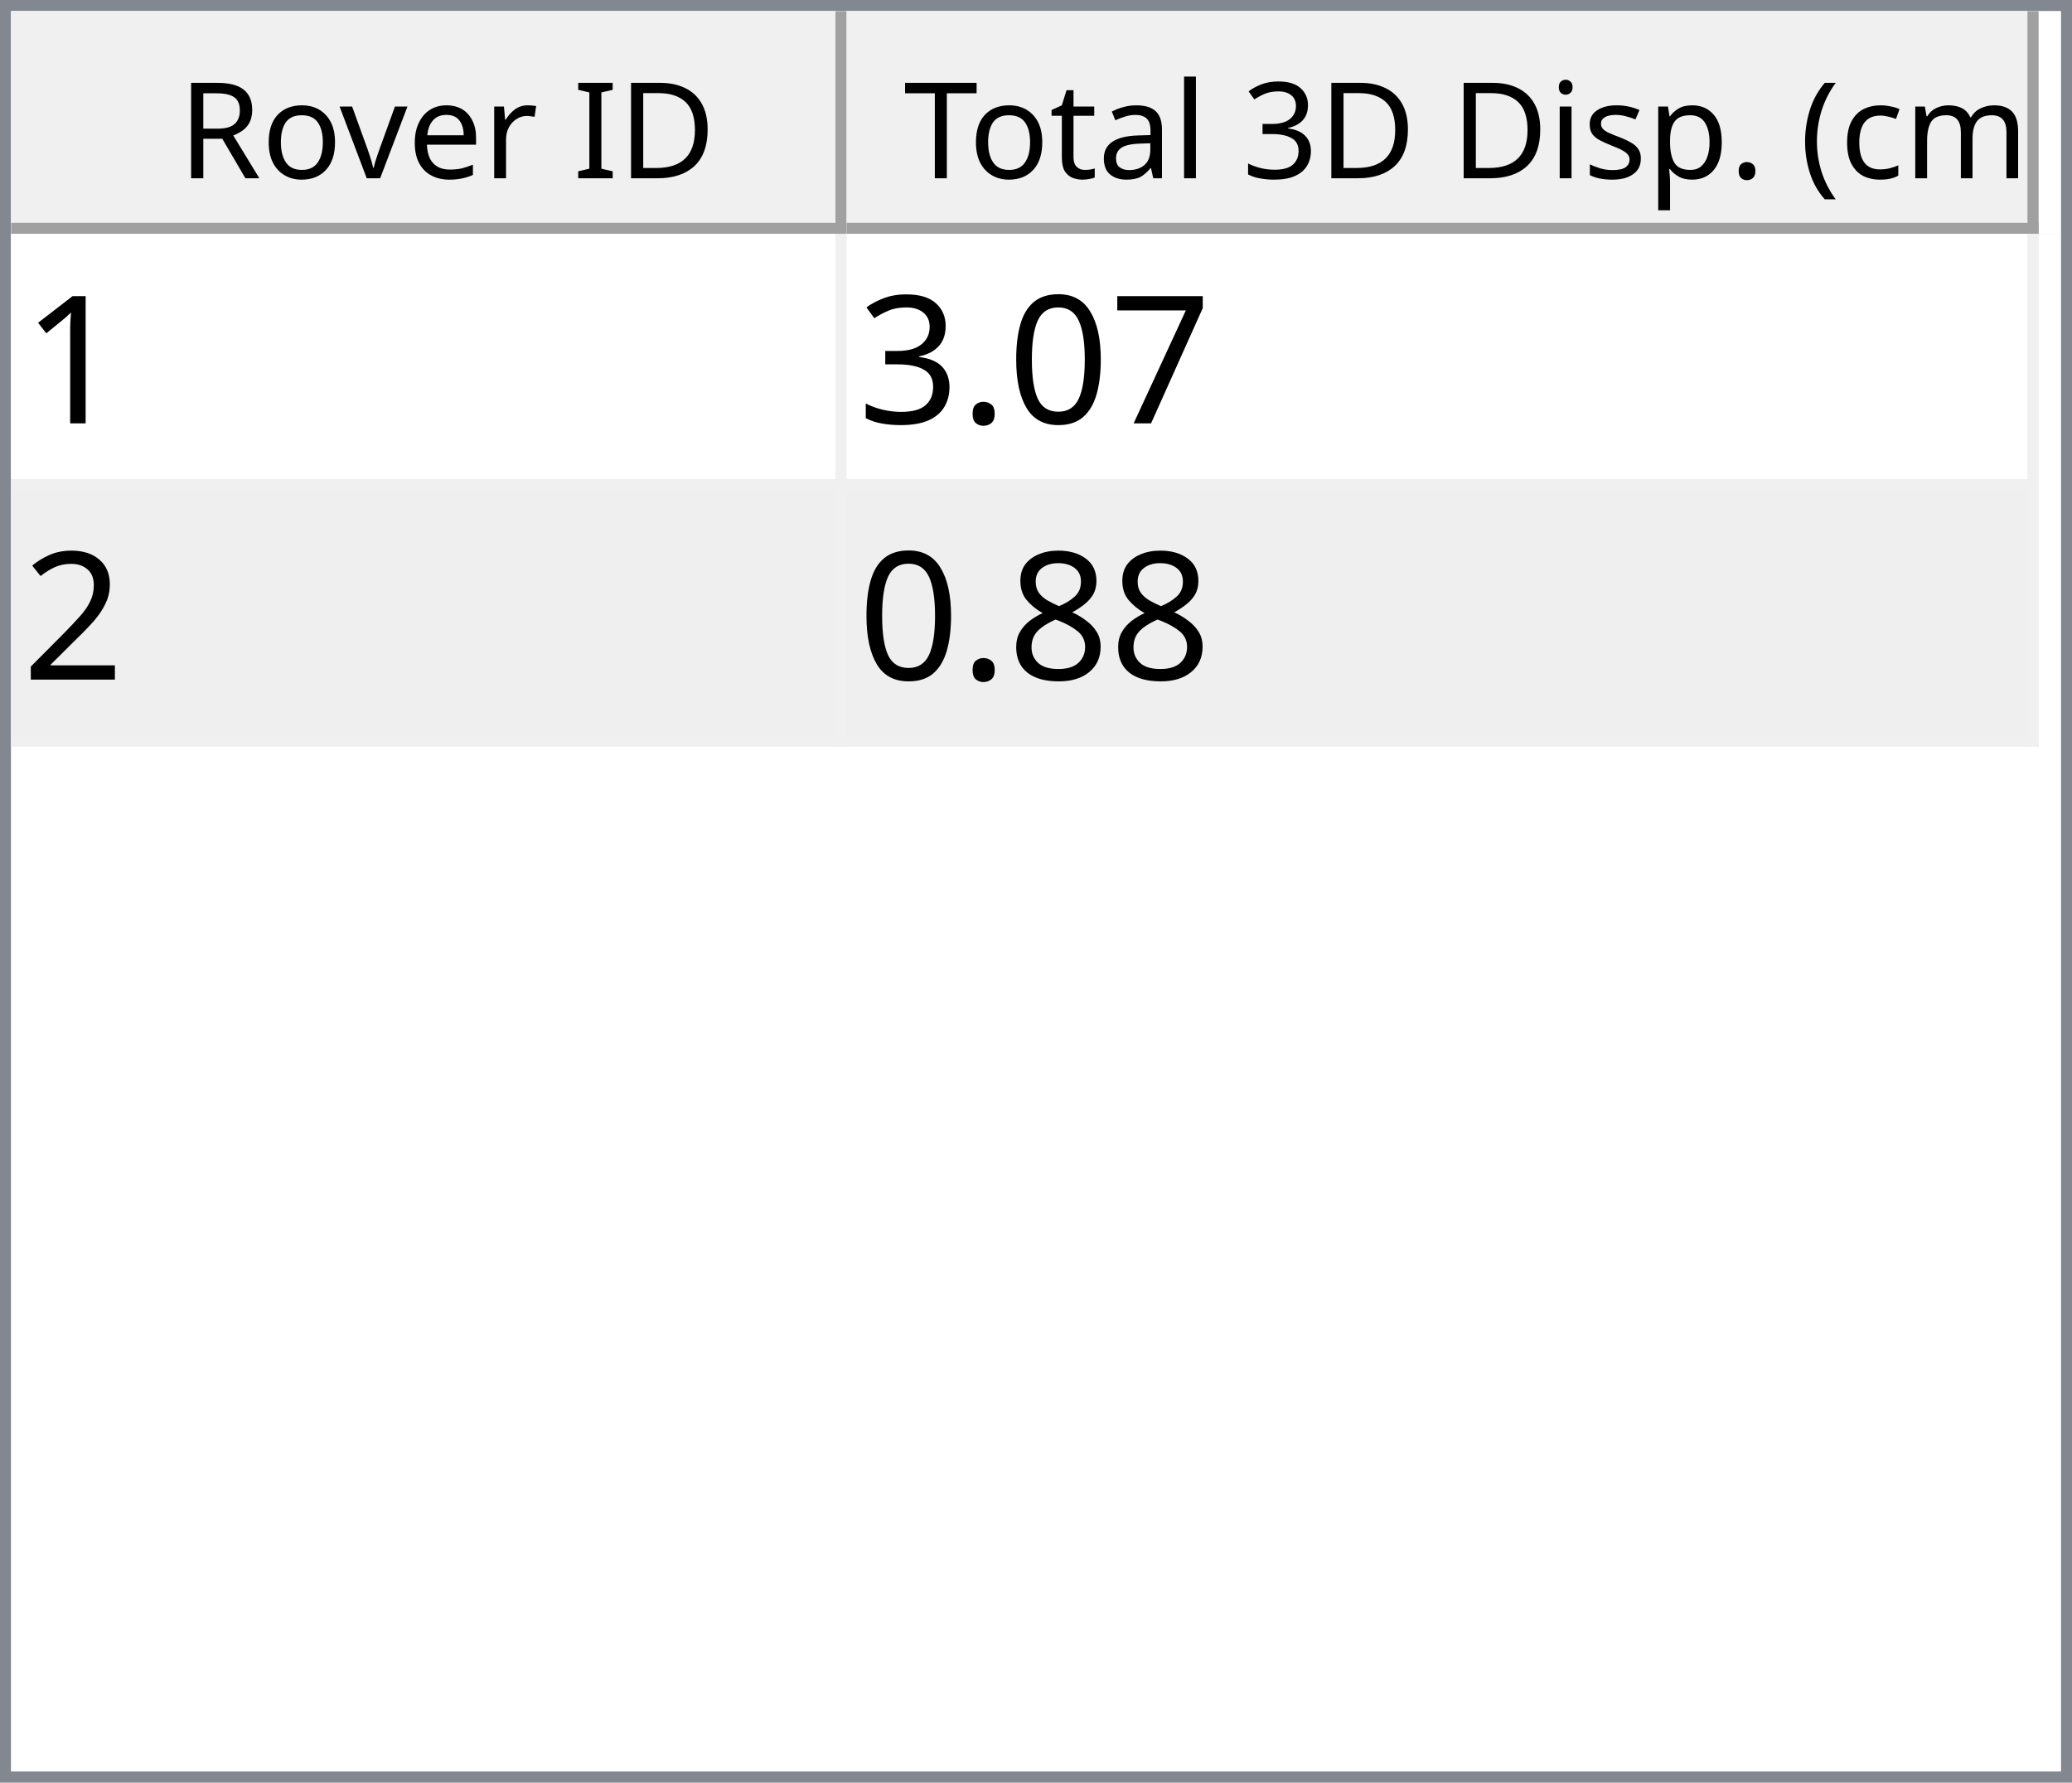
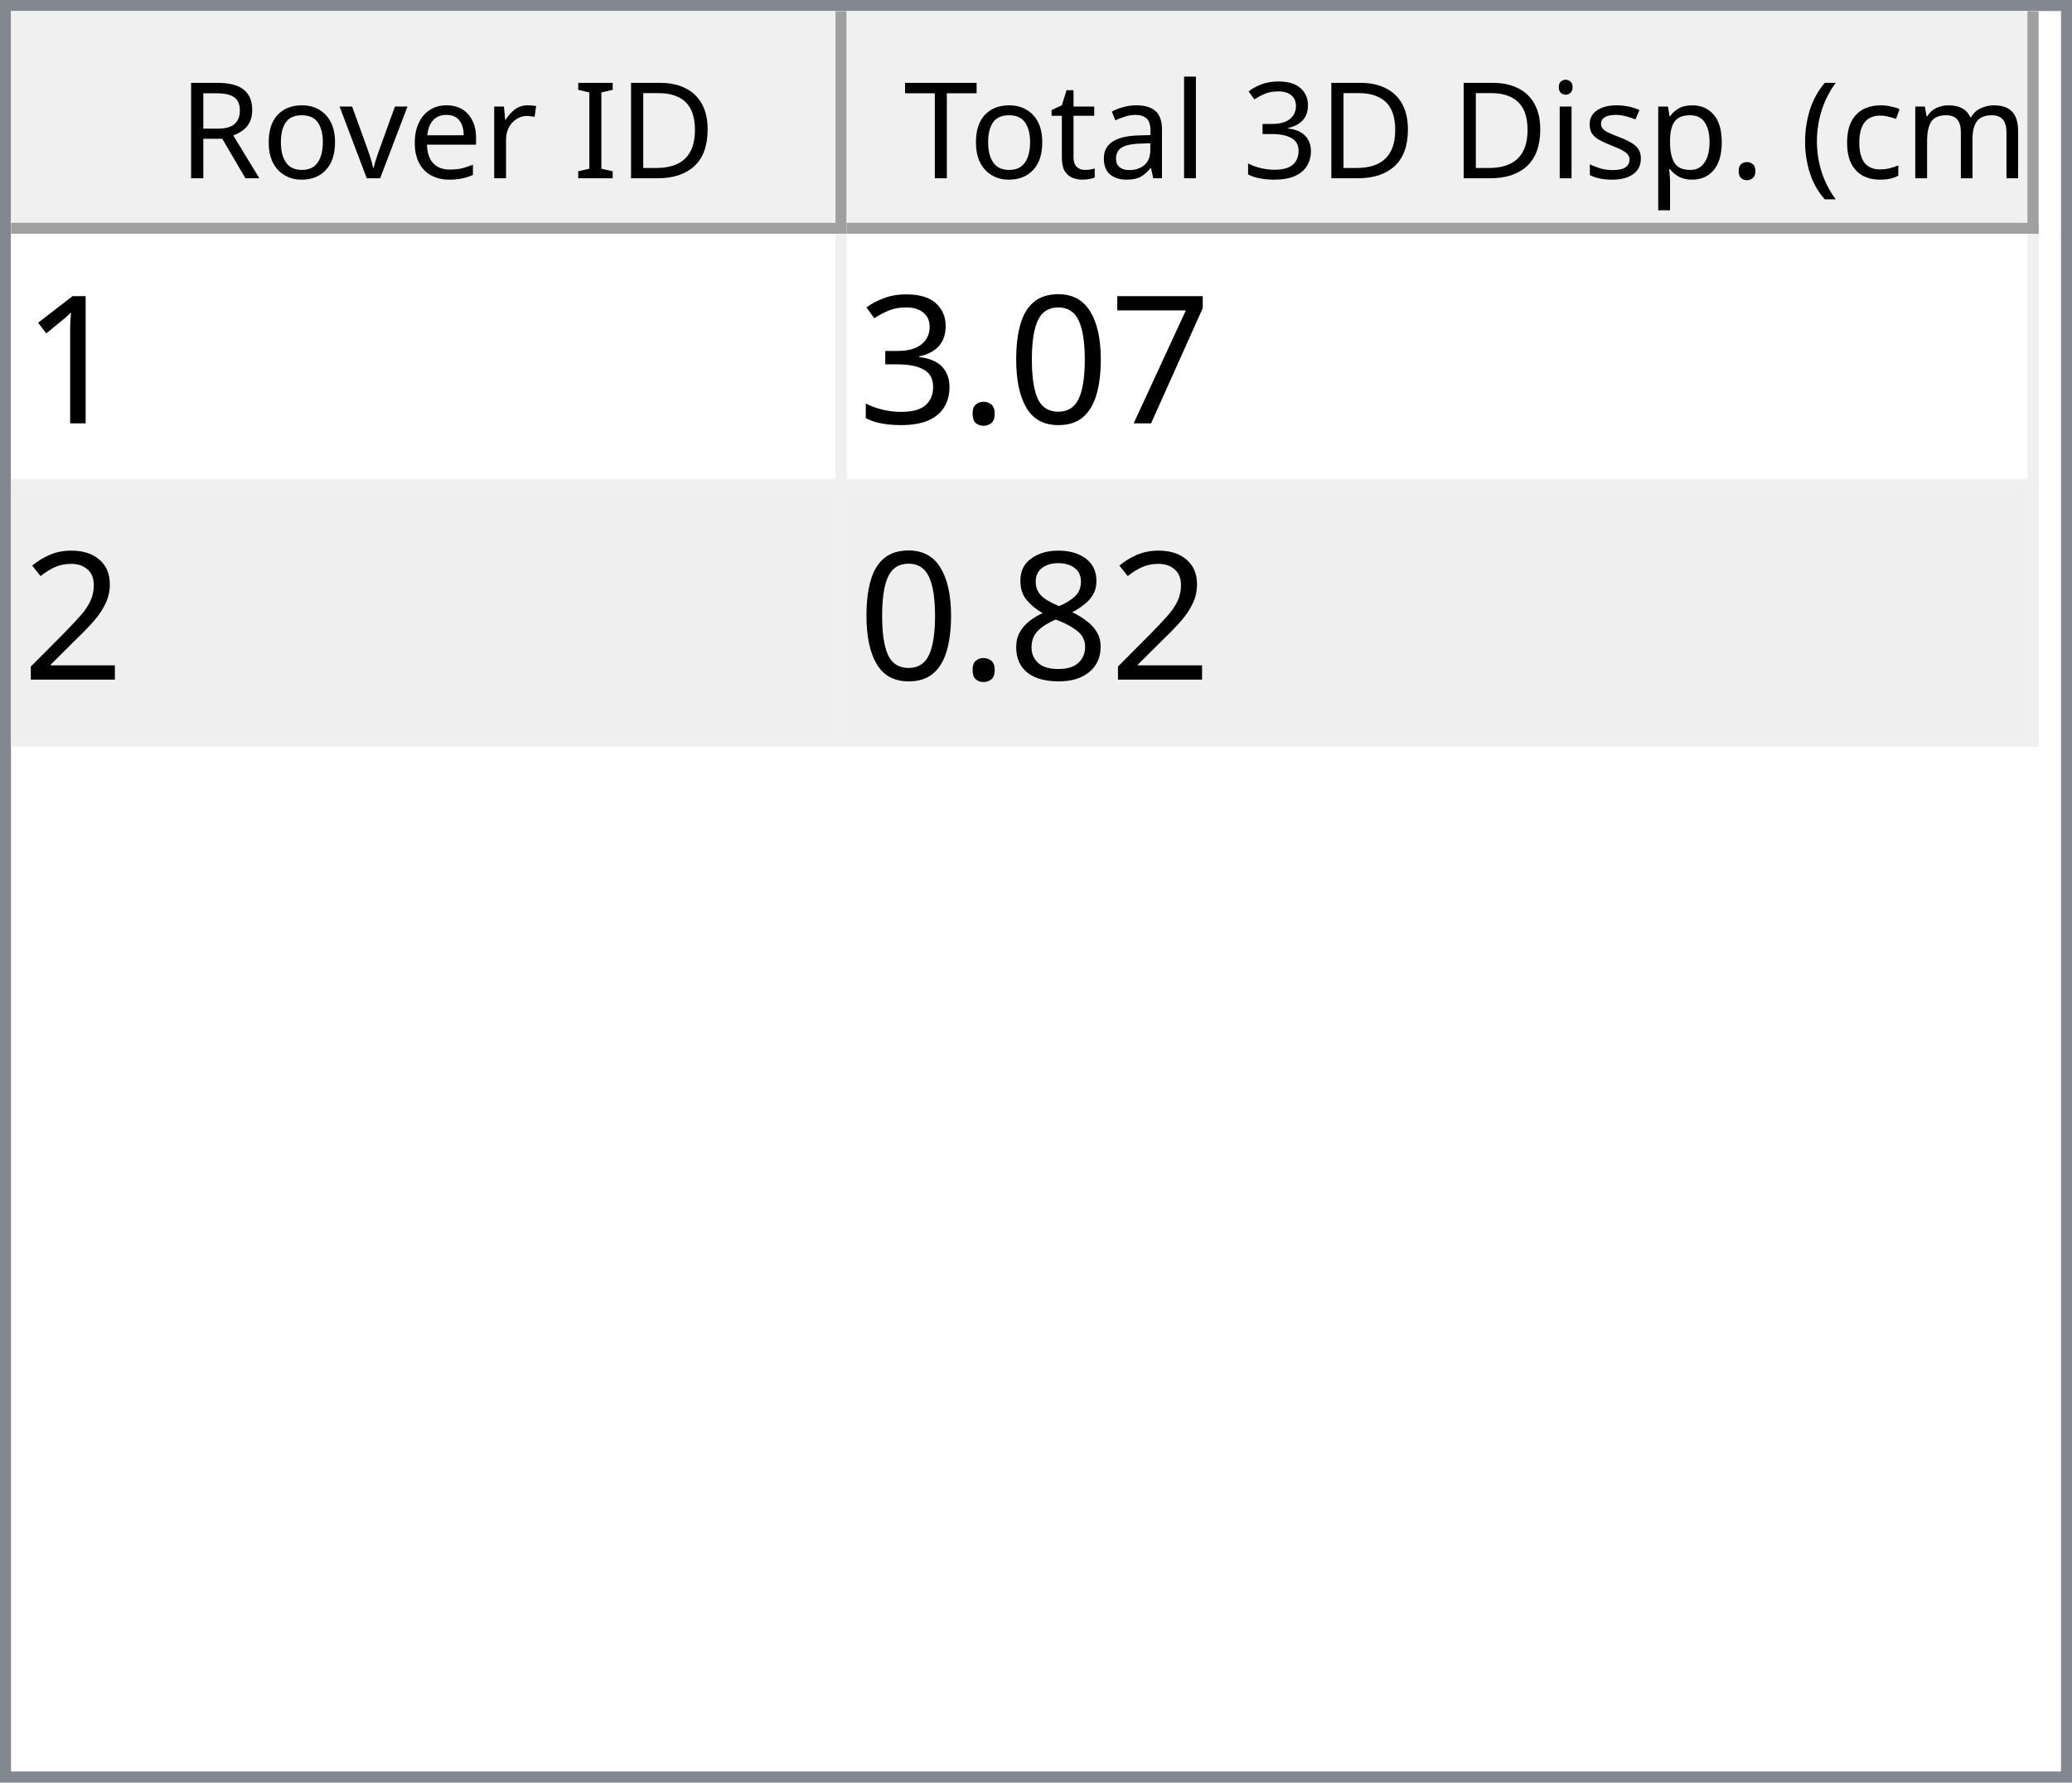
<svg xmlns="http://www.w3.org/2000/svg" style="fill-opacity:1; color-rendering:auto; color-interpolation:auto; text-rendering:auto; stroke:black; stroke-linecap:square; stroke-miterlimit:10; shape-rendering:auto; stroke-opacity:1; fill:black; stroke-dasharray:none; font-weight:normal; stroke-width:1; font-family:'Dialog'; font-style:normal; stroke-linejoin:miter; font-size:12px; stroke-dashoffset:0; image-rendering:auto;" width="186" height="160">
  <defs id="genericDefs" />
  <g>
    <defs id="defs1">
      <clipPath clipPathUnits="userSpaceOnUse" id="clipPath1">
        <path d="M0 0 L186 0 L186 160 L0 160 L0 0 Z" />
      </clipPath>
      <clipPath clipPathUnits="userSpaceOnUse" id="clipPath2">
        <path d="M0 0 L0 160 L186 160 L186 0 Z" />
      </clipPath>
      <clipPath clipPathUnits="userSpaceOnUse" id="clipPath3">
        <path d="M0 0 L0 20 L184 20 L184 0 Z" />
      </clipPath>
      <clipPath clipPathUnits="userSpaceOnUse" id="clipPath4">
        <path d="M0 0 L0 20 L75 20 L75 0 Z" />
      </clipPath>
      <clipPath clipPathUnits="userSpaceOnUse" id="clipPath5">
        <path d="M1 1 L1 19 L74 19 L74 1 Z" />
      </clipPath>
      <clipPath clipPathUnits="userSpaceOnUse" id="clipPath6">
        <path d="M0 0 L0 18 L73 18 L73 0 Z" />
      </clipPath>
      <clipPath clipPathUnits="userSpaceOnUse" id="clipPath7">
        <path d="M-0.5 -0.5 L-0.5 19.5 L74.5 19.5 L74.5 -0.5 Z" />
      </clipPath>
      <clipPath clipPathUnits="userSpaceOnUse" id="clipPath8">
        <path d="M0 0 L0 20 L107 20 L107 0 Z" />
      </clipPath>
      <clipPath clipPathUnits="userSpaceOnUse" id="clipPath9">
        <path d="M1 1 L1 19 L106 19 L106 1 Z" />
      </clipPath>
      <clipPath clipPathUnits="userSpaceOnUse" id="clipPath10">
        <path d="M0 0 L0 18 L105 18 L105 0 Z" />
      </clipPath>
      <clipPath clipPathUnits="userSpaceOnUse" id="clipPath11">
        <path d="M-0.5 -0.5 L-0.5 19.5 L106.5 19.5 L106.5 -0.5 Z" />
      </clipPath>
      <clipPath clipPathUnits="userSpaceOnUse" id="clipPath12">
        <path d="M0 0 L0 138 L184 138 L184 0 Z" />
      </clipPath>
      <clipPath clipPathUnits="userSpaceOnUse" id="clipPath13">
        <path d="M0 0 L0 46 L182 46 L182 0 Z" />
      </clipPath>
      <clipPath clipPathUnits="userSpaceOnUse" id="clipPath14">
        <path d="M-0.5 -0.5 L-0.5 45.5 L181.5 45.5 L181.5 -0.5 Z" />
      </clipPath>
      <clipPath clipPathUnits="userSpaceOnUse" id="clipPath15">
        <path d="M0 0 L0 22 L74 22 L74 0 Z" />
      </clipPath>
      <clipPath clipPathUnits="userSpaceOnUse" id="clipPath16">
        <path d="M0 0 L0 22 L106 22 L106 0 Z" />
      </clipPath>
      <font horiz-adv-x="64.551" id="font1">
        <font-face ascent="107.91" descent="25.098" units-per-em="100" style="font-style:normal; font-family:Segoe UI; font-weight:normal;" />
        <missing-glyph horiz-adv-x="64.551" d="M8.109 0 L8.109 68.266 L56.453 68.266 L56.453 0 L8.109 0 ZM15.328 7.234 L49.219 7.234 L49.219 61.031 L15.328 61.031 L15.328 7.234 Z" />
        <glyph unicode="D" horiz-adv-x="70.117" d="M9.188 0 L9.188 70.016 L28.516 70.016 Q65.531 70.016 65.531 35.891 Q65.531 19.672 55.25 9.836 Q44.969 0 27.734 0 L9.188 0 ZM17.391 62.594 L17.391 7.422 L27.828 7.422 Q41.609 7.422 49.273 14.797 Q56.938 22.172 56.938 35.688 Q56.938 62.594 28.328 62.594 L17.391 62.594 Z" />
        <glyph unicode="I" horiz-adv-x="26.611" d="M17.391 0 L9.188 0 L9.188 70.016 L17.391 70.016 L17.391 0 Z" />
        <glyph unicode=" " horiz-adv-x="27.393" d="" />
        <glyph unicode="r" horiz-adv-x="34.766" d="M34.188 41.891 Q32.078 43.5 28.125 43.5 Q23 43.5 19.555 38.672 Q16.109 33.844 16.109 25.484 L16.109 0 L8.109 0 L8.109 50 L16.109 50 L16.109 39.703 L16.312 39.703 Q18.016 44.969 21.531 47.922 Q25.047 50.875 29.391 50.875 Q32.516 50.875 34.188 50.203 L34.188 41.891 Z" />
        <glyph unicode="e" horiz-adv-x="52.295" d="M48.297 23 L12.984 23 Q13.188 14.656 17.484 10.109 Q21.781 5.562 29.297 5.562 Q37.75 5.562 44.828 11.141 L44.828 3.609 Q38.234 -1.172 27.391 -1.172 Q16.797 -1.172 10.742 5.641 Q4.688 12.453 4.688 24.812 Q4.688 36.469 11.305 43.82 Q17.922 51.172 27.734 51.172 Q37.547 51.172 42.922 44.828 Q48.297 38.484 48.297 27.203 L48.297 23 ZM40.094 29.781 Q40.047 36.719 36.75 40.578 Q33.453 44.438 27.594 44.438 Q21.922 44.438 17.969 40.383 Q14.016 36.328 13.094 29.781 L40.094 29.781 Z" />
        <glyph unicode="v" horiz-adv-x="47.9" d="M47.406 50 L27.484 0 L19.625 0 L0.688 50 L9.469 50 L22.172 13.672 Q23.578 9.672 23.922 6.688 L24.125 6.688 Q24.609 10.453 25.688 13.484 L38.969 50 L47.406 50 Z" />
        <glyph unicode="o" horiz-adv-x="58.594" d="M29 -1.172 Q17.922 -1.172 11.305 5.836 Q4.688 12.844 4.688 24.422 Q4.688 37.016 11.57 44.094 Q18.453 51.172 30.172 51.172 Q41.359 51.172 47.633 44.289 Q53.906 37.406 53.906 25.203 Q53.906 13.234 47.141 6.031 Q40.375 -1.172 29 -1.172 ZM29.594 44.438 Q21.875 44.438 17.383 39.188 Q12.891 33.938 12.891 24.703 Q12.891 15.828 17.43 10.695 Q21.969 5.562 29.594 5.562 Q37.359 5.562 41.531 10.594 Q45.703 15.625 45.703 24.906 Q45.703 34.281 41.531 39.359 Q37.359 44.438 29.594 44.438 Z" />
        <glyph unicode="R" horiz-adv-x="59.814" d="M59.375 0 L49.609 0 L37.891 19.625 Q36.281 22.359 34.766 24.289 Q33.25 26.219 31.664 27.438 Q30.078 28.656 28.25 29.219 Q26.422 29.781 24.125 29.781 L17.391 29.781 L17.391 0 L9.188 0 L9.188 70.016 L30.078 70.016 Q34.672 70.016 38.555 68.867 Q42.438 67.719 45.289 65.375 Q48.141 63.031 49.758 59.547 Q51.375 56.062 51.375 51.375 Q51.375 47.703 50.273 44.656 Q49.172 41.609 47.148 39.211 Q45.125 36.812 42.266 35.133 Q39.406 33.453 35.844 32.516 L35.844 32.328 Q37.594 31.547 38.891 30.547 Q40.188 29.547 41.359 28.18 Q42.531 26.812 43.68 25.078 Q44.828 23.344 46.234 21.047 L59.375 0 ZM17.391 62.594 L17.391 37.203 L28.516 37.203 Q31.594 37.203 34.203 38.133 Q36.812 39.062 38.719 40.797 Q40.625 42.531 41.703 45.047 Q42.781 47.562 42.781 50.688 Q42.781 56.297 39.141 59.445 Q35.5 62.594 28.609 62.594 L17.391 62.594 Z" />
        <glyph unicode=")" horiz-adv-x="30.176" d="M8.297 -15.922 L1.172 -15.922 Q16.406 2.344 16.406 26.812 Q16.406 51.469 1.078 70.016 L8.297 70.016 Q23.531 52.156 23.531 26.703 Q23.531 1.375 8.297 -15.922 Z" />
        <glyph unicode="m" horiz-adv-x="86.133" d="M79.109 0 L71.094 0 L71.094 28.719 Q71.094 37.016 68.531 40.727 Q65.969 44.438 59.906 44.438 Q54.781 44.438 51.195 39.75 Q47.609 35.062 47.609 28.516 L47.609 0 L39.594 0 L39.594 29.688 Q39.594 44.438 28.219 44.438 Q22.953 44.438 19.531 40.016 Q16.109 35.594 16.109 28.516 L16.109 0 L8.109 0 L8.109 50 L16.109 50 L16.109 42.094 L16.312 42.094 Q21.625 51.172 31.844 51.172 Q36.969 51.172 40.773 48.312 Q44.578 45.453 46 40.828 Q51.562 51.172 62.594 51.172 Q79.109 51.172 79.109 30.812 L79.109 0 Z" />
        <glyph unicode="c" horiz-adv-x="46.191" d="M42.188 2.297 Q36.422 -1.172 28.516 -1.172 Q17.828 -1.172 11.258 5.789 Q4.688 12.75 4.688 23.828 Q4.688 36.188 11.766 43.68 Q18.844 51.172 30.672 51.172 Q37.25 51.172 42.281 48.734 L42.281 40.531 Q36.719 44.438 30.375 44.438 Q22.703 44.438 17.797 38.945 Q12.891 33.453 12.891 24.516 Q12.891 15.719 17.508 10.641 Q22.125 5.562 29.891 5.562 Q36.422 5.562 42.188 9.906 L42.188 2.297 Z" />
        <glyph unicode="(" horiz-adv-x="30.176" d="M29.109 -15.922 L21.969 -15.922 Q6.844 1.375 6.844 26.703 Q6.844 52.156 21.969 70.016 L29.203 70.016 Q13.875 51.469 13.875 26.812 Q13.875 2.344 29.109 -15.922 Z" />
        <glyph unicode="." horiz-adv-x="21.68" d="M10.891 -1.078 Q8.641 -1.078 7.055 0.539 Q5.469 2.156 5.469 4.391 Q5.469 6.641 7.055 8.273 Q8.641 9.906 10.891 9.906 Q13.188 9.906 14.797 8.273 Q16.406 6.641 16.406 4.391 Q16.406 2.156 14.797 0.539 Q13.188 -1.078 10.891 -1.078 Z" />
        <glyph unicode="p" horiz-adv-x="58.789" d="M16.312 7.234 L16.109 7.234 L16.109 -23 L8.109 -23 L8.109 50 L16.109 50 L16.109 41.219 L16.312 41.219 Q22.219 51.172 33.594 51.172 Q43.266 51.172 48.688 44.461 Q54.109 37.75 54.109 26.469 Q54.109 13.922 48 6.375 Q41.891 -1.172 31.297 -1.172 Q21.578 -1.172 16.312 7.234 ZM16.109 27.391 L16.109 20.406 Q16.109 14.203 20.141 9.883 Q24.172 5.562 30.375 5.562 Q37.641 5.562 41.773 11.133 Q45.906 16.703 45.906 26.609 Q45.906 34.969 42.047 39.703 Q38.188 44.438 31.594 44.438 Q24.609 44.438 20.359 39.578 Q16.109 34.719 16.109 27.391 Z" />
        <glyph unicode="s" horiz-adv-x="42.432" d="M5.078 1.812 L5.078 10.406 Q11.625 5.562 19.484 5.562 Q30.031 5.562 30.031 12.594 Q30.031 14.594 29.125 15.992 Q28.219 17.391 26.68 18.461 Q25.141 19.531 23.07 20.383 Q21 21.234 18.609 22.172 Q15.281 23.484 12.766 24.828 Q10.25 26.172 8.57 27.859 Q6.891 29.547 6.031 31.695 Q5.172 33.844 5.172 36.719 Q5.172 40.234 6.789 42.945 Q8.406 45.656 11.086 47.484 Q13.766 49.312 17.211 50.242 Q20.656 51.172 24.312 51.172 Q30.812 51.172 35.938 48.922 L35.938 40.828 Q30.422 44.438 23.25 44.438 Q21 44.438 19.195 43.922 Q17.391 43.406 16.094 42.477 Q14.797 41.547 14.086 40.258 Q13.375 38.969 13.375 37.406 Q13.375 35.453 14.086 34.133 Q14.797 32.812 16.164 31.789 Q17.531 30.766 19.484 29.938 Q21.438 29.109 23.922 28.125 Q27.25 26.859 29.883 25.516 Q32.516 24.172 34.375 22.484 Q36.234 20.797 37.234 18.602 Q38.234 16.406 38.234 13.375 Q38.234 9.672 36.602 6.938 Q34.969 4.203 32.234 2.398 Q29.5 0.594 25.93 -0.289 Q22.359 -1.172 18.453 -1.172 Q10.75 -1.172 5.078 1.812 Z" />
        <glyph unicode="i" horiz-adv-x="24.219" d="M12.203 62.703 Q10.062 62.703 8.547 64.164 Q7.031 65.625 7.031 67.875 Q7.031 70.125 8.547 71.609 Q10.062 73.094 12.203 73.094 Q14.406 73.094 15.945 71.609 Q17.484 70.125 17.484 67.875 Q17.484 65.719 15.945 64.211 Q14.406 62.703 12.203 62.703 ZM16.109 0 L8.109 0 L8.109 50 L16.109 50 L16.109 0 Z" />
        <glyph unicode="3" horiz-adv-x="53.906" d="M46.531 19.828 Q46.531 15.094 44.75 11.211 Q42.969 7.328 39.719 4.57 Q36.469 1.812 31.93 0.297 Q27.391 -1.219 21.922 -1.219 Q11.922 -1.219 6 2.594 L6 11.188 Q13.094 5.609 22.219 5.609 Q25.875 5.609 28.828 6.539 Q31.781 7.469 33.906 9.227 Q36.031 10.984 37.18 13.477 Q38.328 15.969 38.328 19.094 Q38.328 32.812 18.797 32.812 L12.984 32.812 L12.984 39.594 L18.5 39.594 Q35.797 39.594 35.797 52.484 Q35.797 64.406 22.609 64.406 Q15.188 64.406 8.688 59.422 L8.688 67.188 Q15.375 71.188 24.609 71.188 Q29 71.188 32.57 69.969 Q36.141 68.75 38.68 66.555 Q41.219 64.359 42.609 61.281 Q44 58.203 44 54.5 Q44 40.672 30.031 36.719 L30.031 36.531 Q33.594 36.141 36.625 34.797 Q39.656 33.453 41.852 31.305 Q44.047 29.156 45.289 26.25 Q46.531 23.344 46.531 19.828 Z" />
        <glyph unicode="l" horiz-adv-x="24.219" d="M16.109 0 L8.109 0 L8.109 74.031 L16.109 74.031 L16.109 0 Z" />
        <glyph unicode="a" horiz-adv-x="50.879" d="M43.891 0 L35.891 0 L35.891 7.812 L35.688 7.812 Q30.469 -1.172 20.312 -1.172 Q12.844 -1.172 8.617 2.781 Q4.391 6.734 4.391 13.281 Q4.391 27.297 20.906 29.594 L35.891 31.688 Q35.891 44.438 25.594 44.438 Q16.547 44.438 9.281 38.281 L9.281 46.484 Q16.656 51.172 26.266 51.172 Q43.891 51.172 43.891 32.516 L43.891 0 ZM35.891 25.297 L23.828 23.641 Q18.266 22.859 15.43 20.875 Q12.594 18.891 12.594 13.875 Q12.594 10.203 15.211 7.883 Q17.828 5.562 22.172 5.562 Q28.125 5.562 32.008 9.742 Q35.891 13.922 35.891 20.312 L35.891 25.297 Z" />
        <glyph unicode="t" horiz-adv-x="33.887" d="M31.297 0.484 Q28.469 -1.078 23.828 -1.078 Q10.688 -1.078 10.688 13.578 L10.688 43.172 L2.094 43.172 L2.094 50 L10.688 50 L10.688 62.203 L18.703 64.797 L18.703 50 L31.297 50 L31.297 43.172 L18.703 43.172 L18.703 14.984 Q18.703 9.969 20.414 7.82 Q22.125 5.672 26.078 5.672 Q29.109 5.672 31.297 7.328 L31.297 0.484 Z" />
        <glyph unicode="T" horiz-adv-x="52.393" d="M50.594 62.594 L30.375 62.594 L30.375 0 L22.172 0 L22.172 62.594 L2 62.594 L2 70.016 L50.594 70.016 L50.594 62.594 Z" />
      </font>
      <font horiz-adv-x="75.0" id="font2">
        <font-face ascent="100.537" descent="21.973" units-per-em="100" style="font-style:normal; font-family:sans-serif; font-weight:normal;" />
        <missing-glyph horiz-adv-x="75.0" d="M12.5 0 L12.5 62.5 L62.5 62.5 L62.5 0 L12.5 0 ZM14.062 1.562 L60.938 1.562 L60.938 60.938 L14.062 60.938 L14.062 1.562 Z" />
        <glyph unicode="1" horiz-adv-x="55.615" d="M37.25 0 L28.469 0 L28.469 56 Q25.297 52.984 20.141 49.953 Q14.984 46.922 10.891 45.406 L10.891 53.906 Q18.266 57.375 23.781 62.305 Q29.297 67.234 31.594 71.875 L37.25 71.875 L37.25 0 Z" />
        <glyph unicode="7" horiz-adv-x="55.615" d="M4.734 62.203 L4.734 70.656 L51.078 70.656 L51.078 63.812 Q44.234 56.547 37.523 44.484 Q30.812 32.422 27.156 19.672 Q24.516 10.688 23.781 0 L14.75 0 Q14.891 8.453 18.062 20.414 Q21.234 32.375 27.172 43.484 Q33.109 54.594 39.797 62.203 L4.734 62.203 Z" />
        <glyph unicode="0" horiz-adv-x="55.615" d="M4.156 35.297 Q4.156 48 6.766 55.742 Q9.375 63.484 14.523 67.68 Q19.672 71.875 27.484 71.875 Q33.25 71.875 37.594 69.555 Q41.938 67.234 44.773 62.867 Q47.609 58.5 49.219 52.227 Q50.828 45.953 50.828 35.297 Q50.828 22.703 48.242 14.969 Q45.656 7.234 40.508 3.008 Q35.359 -1.219 27.484 -1.219 Q17.141 -1.219 11.234 6.203 Q4.156 15.141 4.156 35.297 ZM13.188 35.297 Q13.188 17.672 17.312 11.836 Q21.438 6 27.484 6 Q33.547 6 37.672 11.859 Q41.797 17.719 41.797 35.297 Q41.797 52.984 37.672 58.789 Q33.547 64.594 27.391 64.594 Q21.344 64.594 17.719 59.469 Q13.188 52.938 13.188 35.297 Z" />
        <glyph unicode="." horiz-adv-x="27.783" d="M9.078 0 L9.078 10.016 L19.094 10.016 L19.094 0 L9.078 0 Z" />
        <glyph unicode="3" horiz-adv-x="55.615" d="M4.203 18.891 L12.984 20.062 Q14.5 12.594 18.141 9.297 Q21.781 6 27 6 Q33.203 6 37.477 10.297 Q41.75 14.594 41.75 20.953 Q41.75 27 37.797 30.93 Q33.844 34.859 27.734 34.859 Q25.25 34.859 21.531 33.891 L22.516 41.609 Q23.391 41.5 23.922 41.5 Q29.547 41.5 34.039 44.43 Q38.531 47.359 38.531 53.469 Q38.531 58.297 35.258 61.477 Q31.984 64.656 26.812 64.656 Q21.688 64.656 18.266 61.43 Q14.844 58.203 13.875 51.766 L5.078 53.328 Q6.688 62.156 12.398 67.016 Q18.109 71.875 26.609 71.875 Q32.469 71.875 37.398 69.359 Q42.328 66.844 44.945 62.5 Q47.562 58.156 47.562 53.266 Q47.562 48.641 45.07 44.828 Q42.578 41.016 37.703 38.766 Q44.047 37.312 47.562 32.695 Q51.078 28.078 51.078 21.141 Q51.078 11.766 44.242 5.25 Q37.406 -1.266 26.953 -1.266 Q17.531 -1.266 11.305 4.352 Q5.078 9.969 4.203 18.891 Z" />
        <glyph unicode="2" horiz-adv-x="55.615" d="M50.344 8.453 L50.344 0 L3.031 0 Q2.938 3.172 4.047 6.109 Q5.859 10.938 9.836 15.625 Q13.812 20.312 21.344 26.469 Q33.016 36.031 37.117 41.625 Q41.219 47.219 41.219 52.203 Q41.219 57.422 37.477 61.008 Q33.734 64.594 27.734 64.594 Q21.391 64.594 17.578 60.789 Q13.766 56.984 13.719 50.25 L4.688 51.172 Q5.609 61.281 11.664 66.578 Q17.719 71.875 27.938 71.875 Q38.234 71.875 44.242 66.164 Q50.25 60.453 50.25 52 Q50.25 47.703 48.492 43.555 Q46.734 39.406 42.656 34.812 Q38.578 30.219 29.109 22.219 Q21.188 15.578 18.945 13.211 Q16.703 10.844 15.234 8.453 L50.344 8.453 Z" />
        <glyph unicode="8" horiz-adv-x="55.615" d="M17.672 38.812 Q12.203 40.828 9.57 44.539 Q6.938 48.25 6.938 53.422 Q6.938 61.234 12.555 66.555 Q18.172 71.875 27.484 71.875 Q36.859 71.875 42.578 66.43 Q48.297 60.984 48.297 53.172 Q48.297 48.188 45.68 44.508 Q43.062 40.828 37.75 38.812 Q44.344 36.672 47.781 31.883 Q51.219 27.094 51.219 20.453 Q51.219 11.281 44.727 5.031 Q38.234 -1.219 27.641 -1.219 Q17.047 -1.219 10.547 5.055 Q4.047 11.328 4.047 20.703 Q4.047 27.688 7.594 32.398 Q11.141 37.109 17.672 38.812 ZM15.922 53.719 Q15.922 48.641 19.195 45.414 Q22.469 42.188 27.688 42.188 Q32.766 42.188 36.016 45.383 Q39.266 48.578 39.266 53.219 Q39.266 58.062 35.914 61.359 Q32.562 64.656 27.594 64.656 Q22.562 64.656 19.242 61.43 Q15.922 58.203 15.922 53.719 ZM13.094 20.656 Q13.094 16.891 14.875 13.375 Q16.656 9.859 20.172 7.93 Q23.688 6 27.734 6 Q34.031 6 38.133 10.055 Q42.234 14.109 42.234 20.359 Q42.234 26.703 38.016 30.859 Q33.797 35.016 27.438 35.016 Q21.234 35.016 17.164 30.914 Q13.094 26.812 13.094 20.656 Z" />
      </font>
    </defs>
    <g style="fill:white; stroke:white;">
      <rect x="0" y="0" width="186" style="clip-path:url(#clipPath1); stroke:none;" height="160" />
    </g>
    <g style="fill:white; text-rendering:optimizeSpeed; color-rendering:optimizeSpeed; image-rendering:optimizeSpeed; shape-rendering:crispEdges; stroke:white; color-interpolation:sRGB;">
      <rect x="0" width="186" height="160" y="0" style="stroke:none;" />
      <path style="stroke:none;" d="M0 160 L186 160 L186 0 L0 0 Z" />
    </g>
    <g style="fill:rgb(240,240,240); font-family:'Segoe UI'; stroke:rgb(240,240,240);">
      <rect x="0" y="0" width="186" style="clip-path:url(#clipPath2); stroke:none;" height="160" />
    </g>
    <g style="fill:rgb(130,135,144); font-family:'Segoe UI'; stroke:rgb(130,135,144);">
      <path d="M0 0 L186 0 L186 160 L0 160 L0 0 ZM1 1 L185 1 L185 159 L1 159 L1 1 Z" style="fill-rule:evenodd; clip-path:url(#clipPath2); stroke:none;" />
    </g>
    <g style="fill:white; font-family:'Segoe UI'; stroke:white;" transform="translate(1,1)">
      <rect x="0" y="0" width="184" style="clip-path:url(#clipPath3); stroke:none;" height="20" />
    </g>
    <g style="fill:rgb(240,240,240); font-family:'Segoe UI'; stroke:rgb(240,240,240);" transform="translate(1,1)">
      <rect x="0" y="0" width="75" style="clip-path:url(#clipPath4); stroke:none;" height="20" />
    </g>
    <g style="font-family:'Segoe UI';" transform="translate(2,2)">
      <text x="14" xml:space="preserve" y="14" style="clip-path:url(#clipPath6); stroke:none;">Rover ID</text>
    </g>
    <g style="fill:rgb(160,160,160); font-family:'Segoe UI'; stroke:rgb(160,160,160); stroke-linejoin:bevel;" transform="translate(1.5,1.5)">
      <line x1="74" x2="74" y1="0" style="fill:none; clip-path:url(#clipPath7);" y2="19" />
    </g>
    <g style="fill:rgb(160,160,160); font-family:'Segoe UI'; stroke:rgb(160,160,160); stroke-linejoin:bevel;" transform="matrix(1,0,0,1,1,1) translate(0.5,0.5)">
      <line x1="0" x2="74" y1="19" style="fill:none; clip-path:url(#clipPath7);" y2="19" />
    </g>
    <g style="fill:rgb(240,240,240); font-family:'Segoe UI'; stroke:rgb(240,240,240);" transform="translate(76,1)">
      <rect x="0" y="0" width="107" style="clip-path:url(#clipPath8); stroke:none;" height="20" />
    </g>
    <g style="font-family:'Segoe UI';" transform="translate(77,2)">
      <text x="1" xml:space="preserve" y="14" style="clip-path:url(#clipPath10); stroke:none;"> Total 3D Disp. (cm)</text>
    </g>
    <g style="fill:rgb(160,160,160); font-family:'Segoe UI'; stroke:rgb(160,160,160); stroke-linejoin:bevel;" transform="translate(76.5,1.5)">
      <line x1="106" x2="106" y1="0" style="fill:none; clip-path:url(#clipPath11);" y2="19" />
    </g>
    <g style="fill:rgb(160,160,160); font-family:'Segoe UI'; stroke:rgb(160,160,160); stroke-linejoin:bevel;" transform="matrix(1,0,0,1,76,1) translate(0.5,0.5)">
      <line x1="0" x2="106" y1="19" style="fill:none; clip-path:url(#clipPath11);" y2="19" />
    </g>
    <g style="fill:white; font-family:'Segoe UI'; stroke:white;" transform="translate(1,21)">
      <rect x="0" y="0" width="184" style="clip-path:url(#clipPath12); stroke:none;" height="138" />
    </g>
    <g style="fill:rgb(240,240,240); font-size:16px; font-family:sans-serif; stroke:rgb(240,240,240);" transform="translate(1,21)">
      <rect x="0" y="0" width="182" style="clip-path:url(#clipPath13); stroke:none;" height="46" />
      <line transform="translate(0.5,0.5)" x1="0" x2="181" y1="22" style="clip-path:url(#clipPath14); fill:none; stroke-linejoin:bevel;" y2="22" />
    </g>
    <g transform="matrix(1,0,0,1,1,21) translate(0.5,0.5)" style="fill:rgb(240,240,240); font-size:16px; font-family:sans-serif; stroke:rgb(240,240,240); stroke-linejoin:bevel;">
      <line x1="0" x2="181" y1="45" style="fill:none; clip-path:url(#clipPath14);" y2="45" />
    </g>
    <g transform="matrix(1,0,0,1,1,21) translate(0.5,0.5)" style="fill:rgb(240,240,240); font-size:16px; font-family:sans-serif; stroke:rgb(240,240,240); stroke-linejoin:bevel;">
      <line x1="74" x2="74" y1="0" style="fill:none; clip-path:url(#clipPath14);" y2="45" />
    </g>
    <g transform="matrix(1,0,0,1,1,21) translate(0.5,0.5)" style="fill:rgb(240,240,240); font-size:16px; font-family:sans-serif; stroke:rgb(240,240,240); stroke-linejoin:bevel;">
      <line x1="181" x2="181" y1="0" style="fill:none; clip-path:url(#clipPath14);" y2="45" />
    </g>
    <g style="fill:white; font-size:16px; font-family:sans-serif; stroke:white;" transform="matrix(1,0,0,1,1,21)">
      <rect x="0" y="0" width="74" style="clip-path:url(#clipPath15); stroke:none;" height="22" />
      <text x="1" y="17" style="fill:black; clip-path:url(#clipPath15); stroke:none;" xml:space="preserve">1</text>
    </g>
    <g style="fill:white; font-size:16px; font-family:sans-serif; stroke:white;" transform="matrix(1,0,0,1,1,21) translate(75,0)">
      <rect x="0" y="0" width="106" style="clip-path:url(#clipPath16); stroke:none;" height="22" />
      <text x="1" y="17" style="fill:black; clip-path:url(#clipPath16); stroke:none;" xml:space="preserve">3.07</text>
    </g>
    <g style="fill:rgb(239,239,239); font-size:16px; font-family:sans-serif; stroke:rgb(239,239,239);" transform="matrix(1,0,0,1,1,21) translate(0,23)">
      <rect x="0" y="0" width="74" style="clip-path:url(#clipPath15); stroke:none;" height="22" />
      <text x="1" y="17" style="fill:black; clip-path:url(#clipPath15); stroke:none;" xml:space="preserve">2</text>
    </g>
    <g style="fill:rgb(239,239,239); font-size:16px; font-family:sans-serif; stroke:rgb(239,239,239);" transform="matrix(1,0,0,1,1,21) translate(75,23)">
      <rect x="0" y="0" width="106" style="clip-path:url(#clipPath16); stroke:none;" height="22" />
-       <text x="1" y="17" style="fill:black; clip-path:url(#clipPath16); stroke:none;" xml:space="preserve">0.88</text>
+       <text x="1" y="17" style="fill:black; clip-path:url(#clipPath16); stroke:none;" xml:space="preserve">0.82</text>
    </g>
  </g>
</svg>
